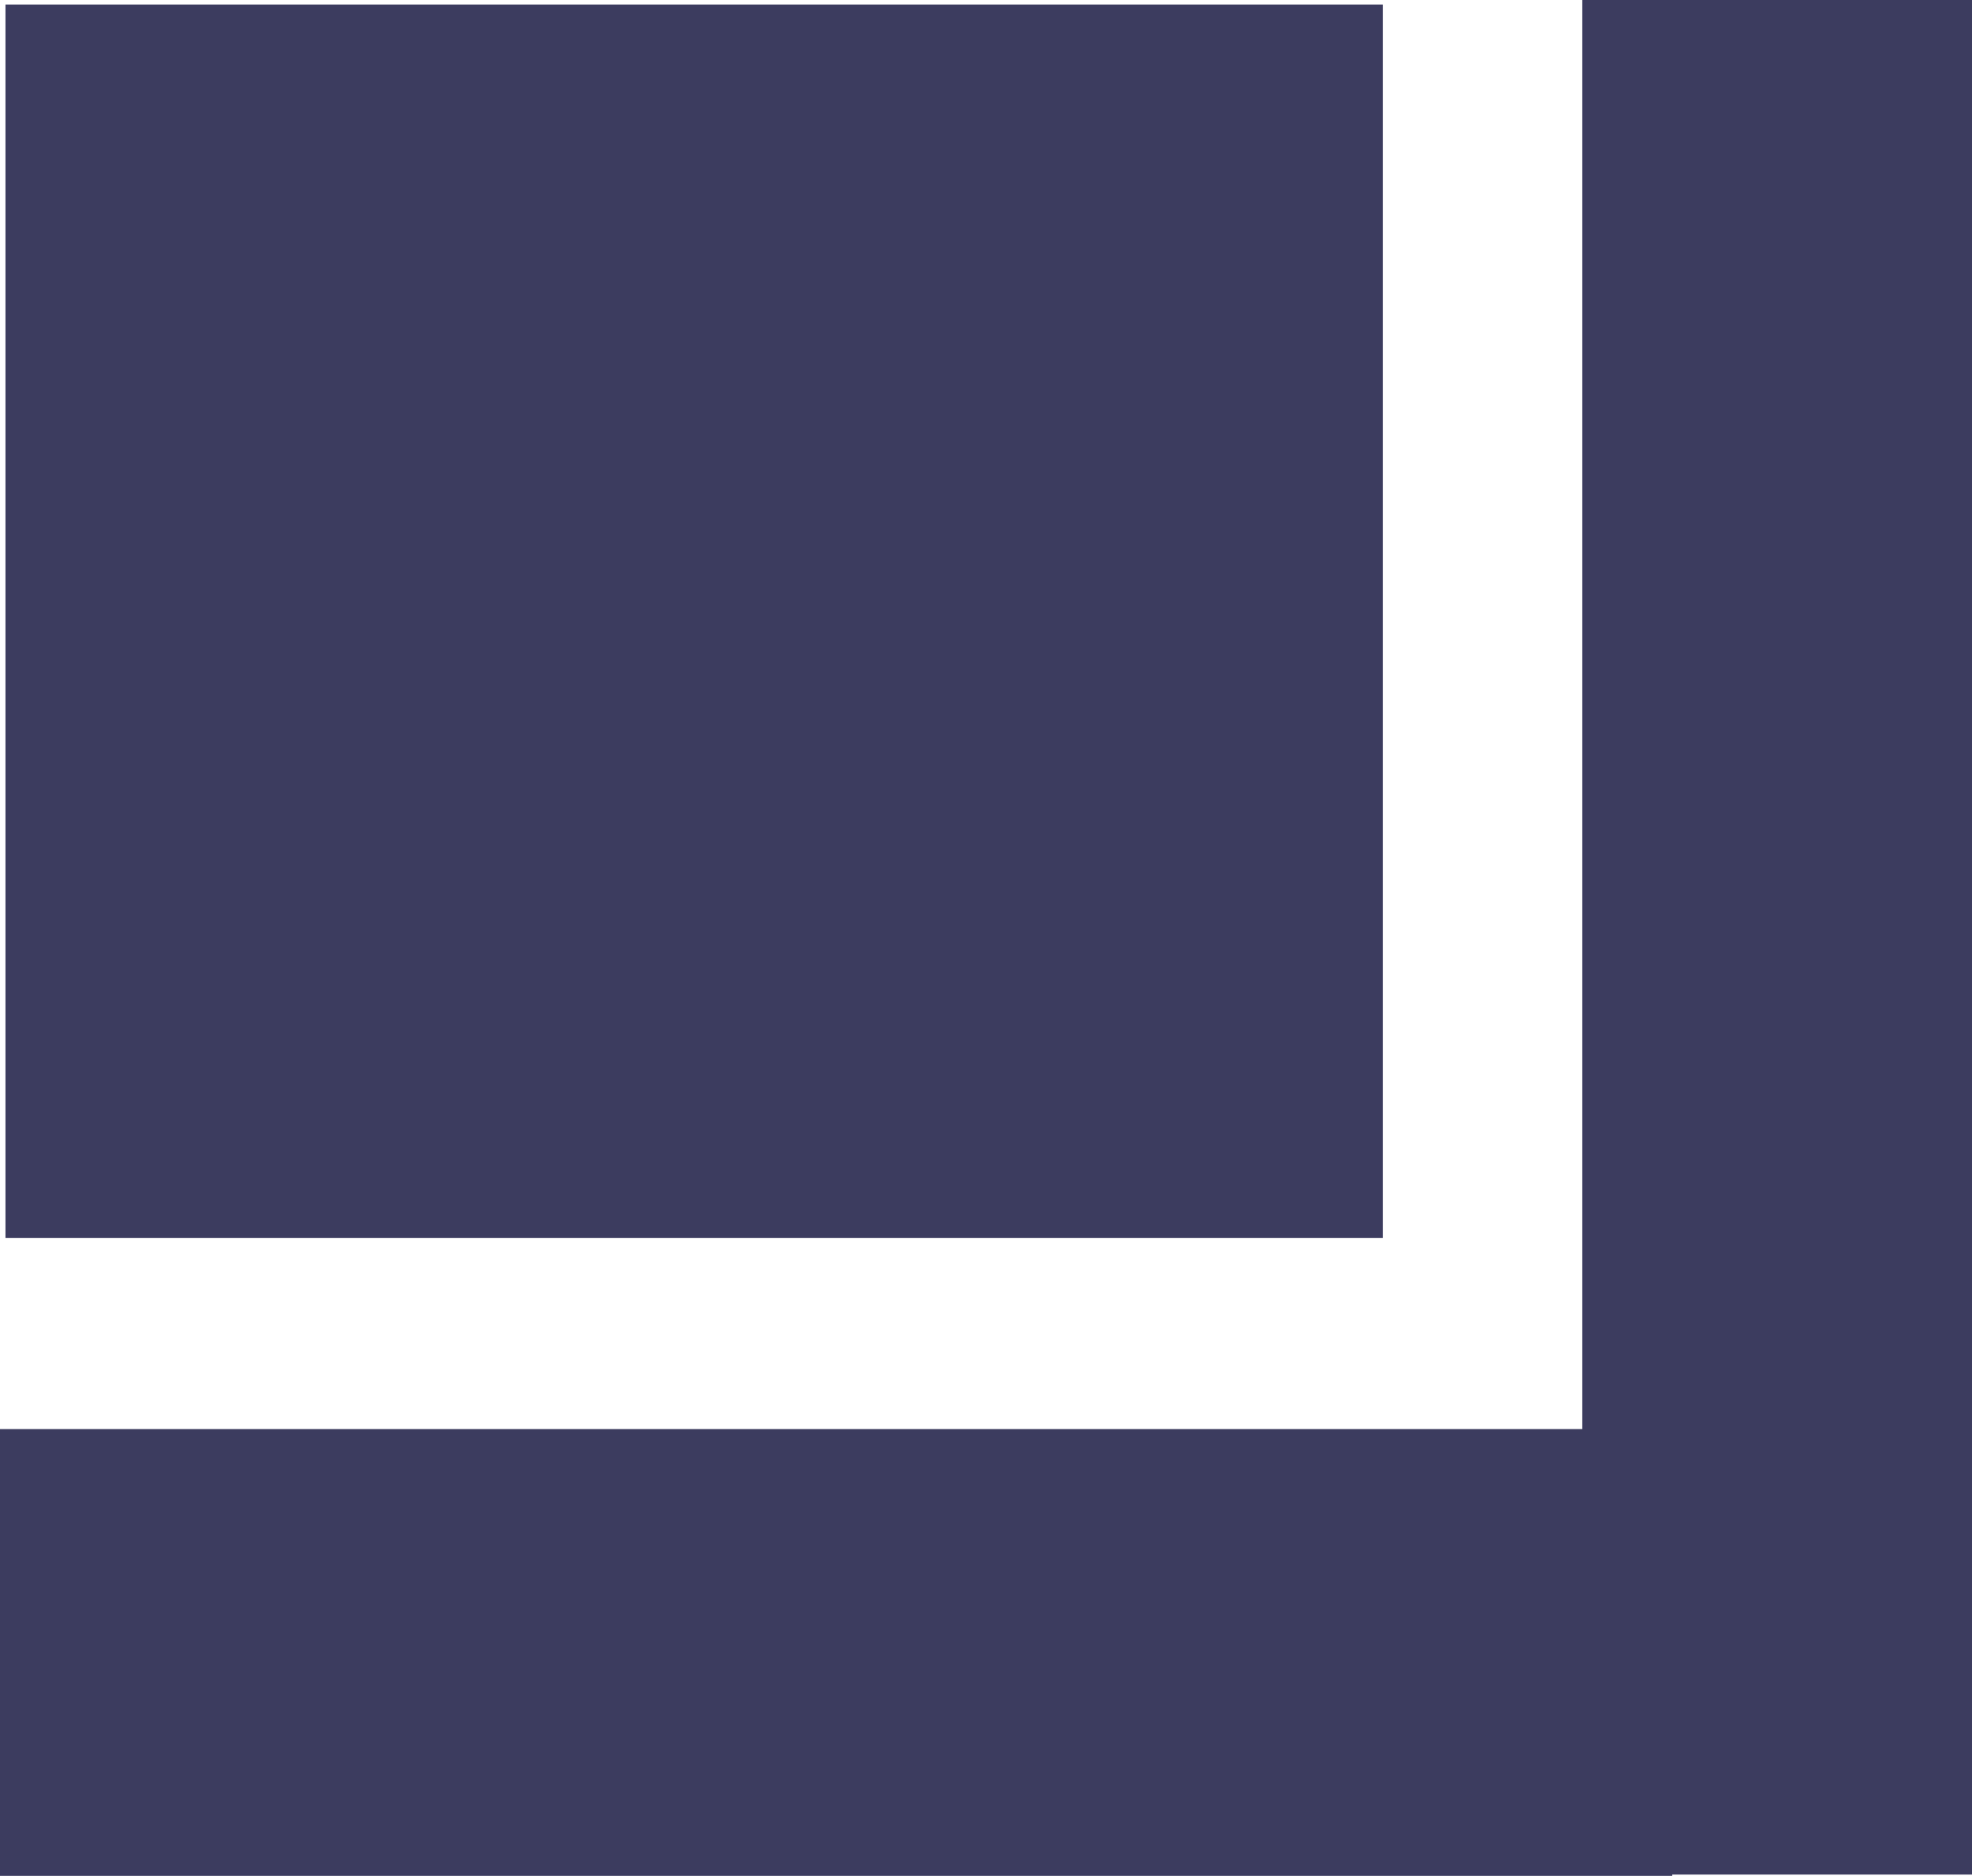
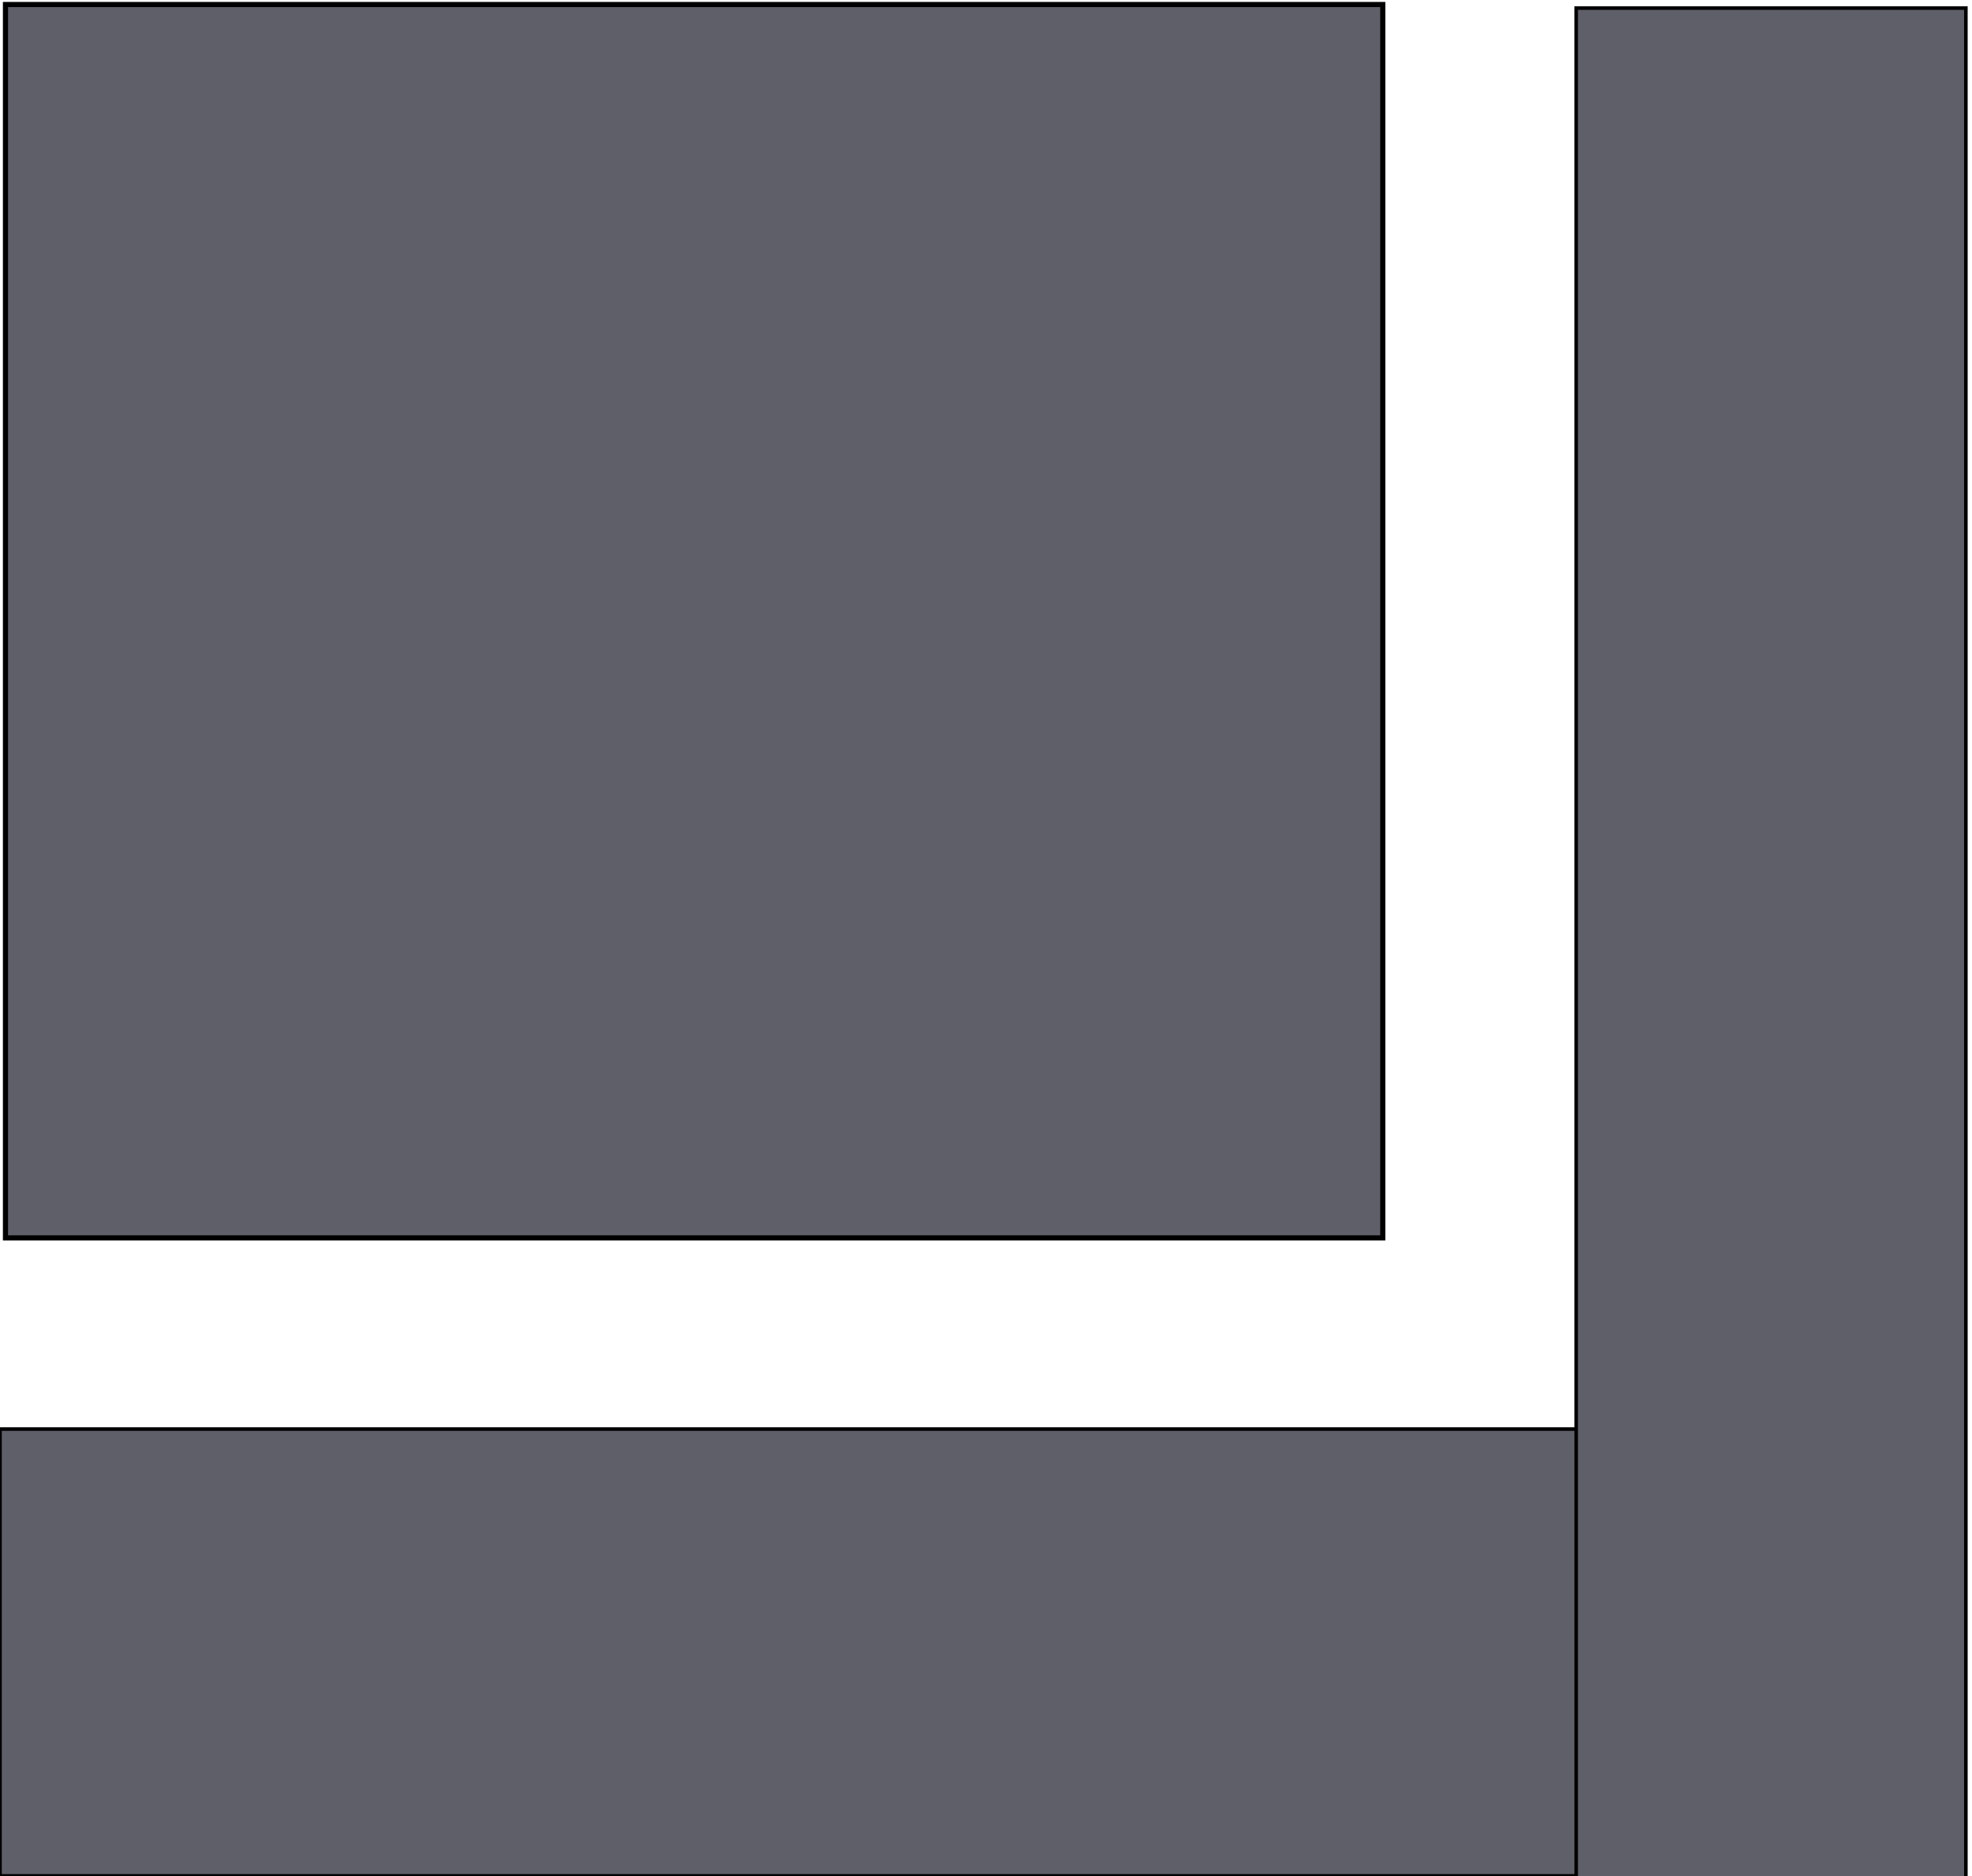
<svg xmlns="http://www.w3.org/2000/svg" viewBox="0 0 6.118 5.819" height="5.819" width="6.118" id="svg2" version="1.1">
  <defs id="defs6" />
-   <rect style="fill:none;fill-opacity:0.988;stroke:none;stroke-width:0.19;stroke-linejoin:round;stroke-dasharray:none;stroke-opacity:1" id="rect5-8-9" width="6.359" height="1.416" x="-1.316" y="7.492" />
-   <rect style="fill:none;fill-opacity:1;stroke:none;stroke-width:0.167;stroke-dasharray:none;stroke-opacity:1" id="rect1" width="4.982" height="5.091" x="0.096" y="3.027" ry="0" />
  <rect style="fill:none;fill-opacity:1;stroke:none;stroke-width:0.218;stroke-dasharray:none;stroke-opacity:1" id="rect2" width="7.641" height="9.266" x="-1.218" y="1.557" ry="0" />
-   <rect style="fill:#3c3c5f;fill-opacity:1;stroke:none;stroke-width:0.016;stroke-dasharray:none;stroke-opacity:1" id="rect1-3" width="4.273" height="3.826" x="0.017" y="0.014" ry="0" />
-   <rect style="fill:#3c3c5f;fill-opacity:1;stroke:none;stroke-width:0.011;stroke-dasharray:none;stroke-opacity:1" id="rect1-3-2" width="1.209" height="5.815" x="4.909" y="0" ry="0" />
-   <rect style="fill:#3c3c5f;fill-opacity:1;stroke:none;stroke-width:0.011;stroke-dasharray:none;stroke-opacity:1" id="rect1-3-2-4" width="1.386" height="5.188" x="4.433" y="-5.188" transform="rotate(90)" ry="0" />
+   <rect style="fill:#5f5f69;fill-opacity:1;stroke:#000000;stroke-width:0.016;stroke-dasharray:none;stroke-opacity:1" id="rect1-3" width="4.273" height="3.826" x="0.017" y="0.014" ry="0" />
+   <rect style="fill:#5f5f69;fill-opacity:1;stroke:#000000;stroke-width:0.011;stroke-dasharray:none;stroke-opacity:1" id="rect1-3-2-4" width="1.386" height="5.188" x="4.433" y="-5.188" transform="rotate(90)" ry="0" />
+   <rect style="fill:#5f5f69;fill-opacity:1;stroke:#000000;stroke-width:0.011;stroke-dasharray:none;stroke-opacity:1" id="rect1-3-2" width="1.209" height="5.815" x="4.89" y="0.025" ry="0" />
</svg>
